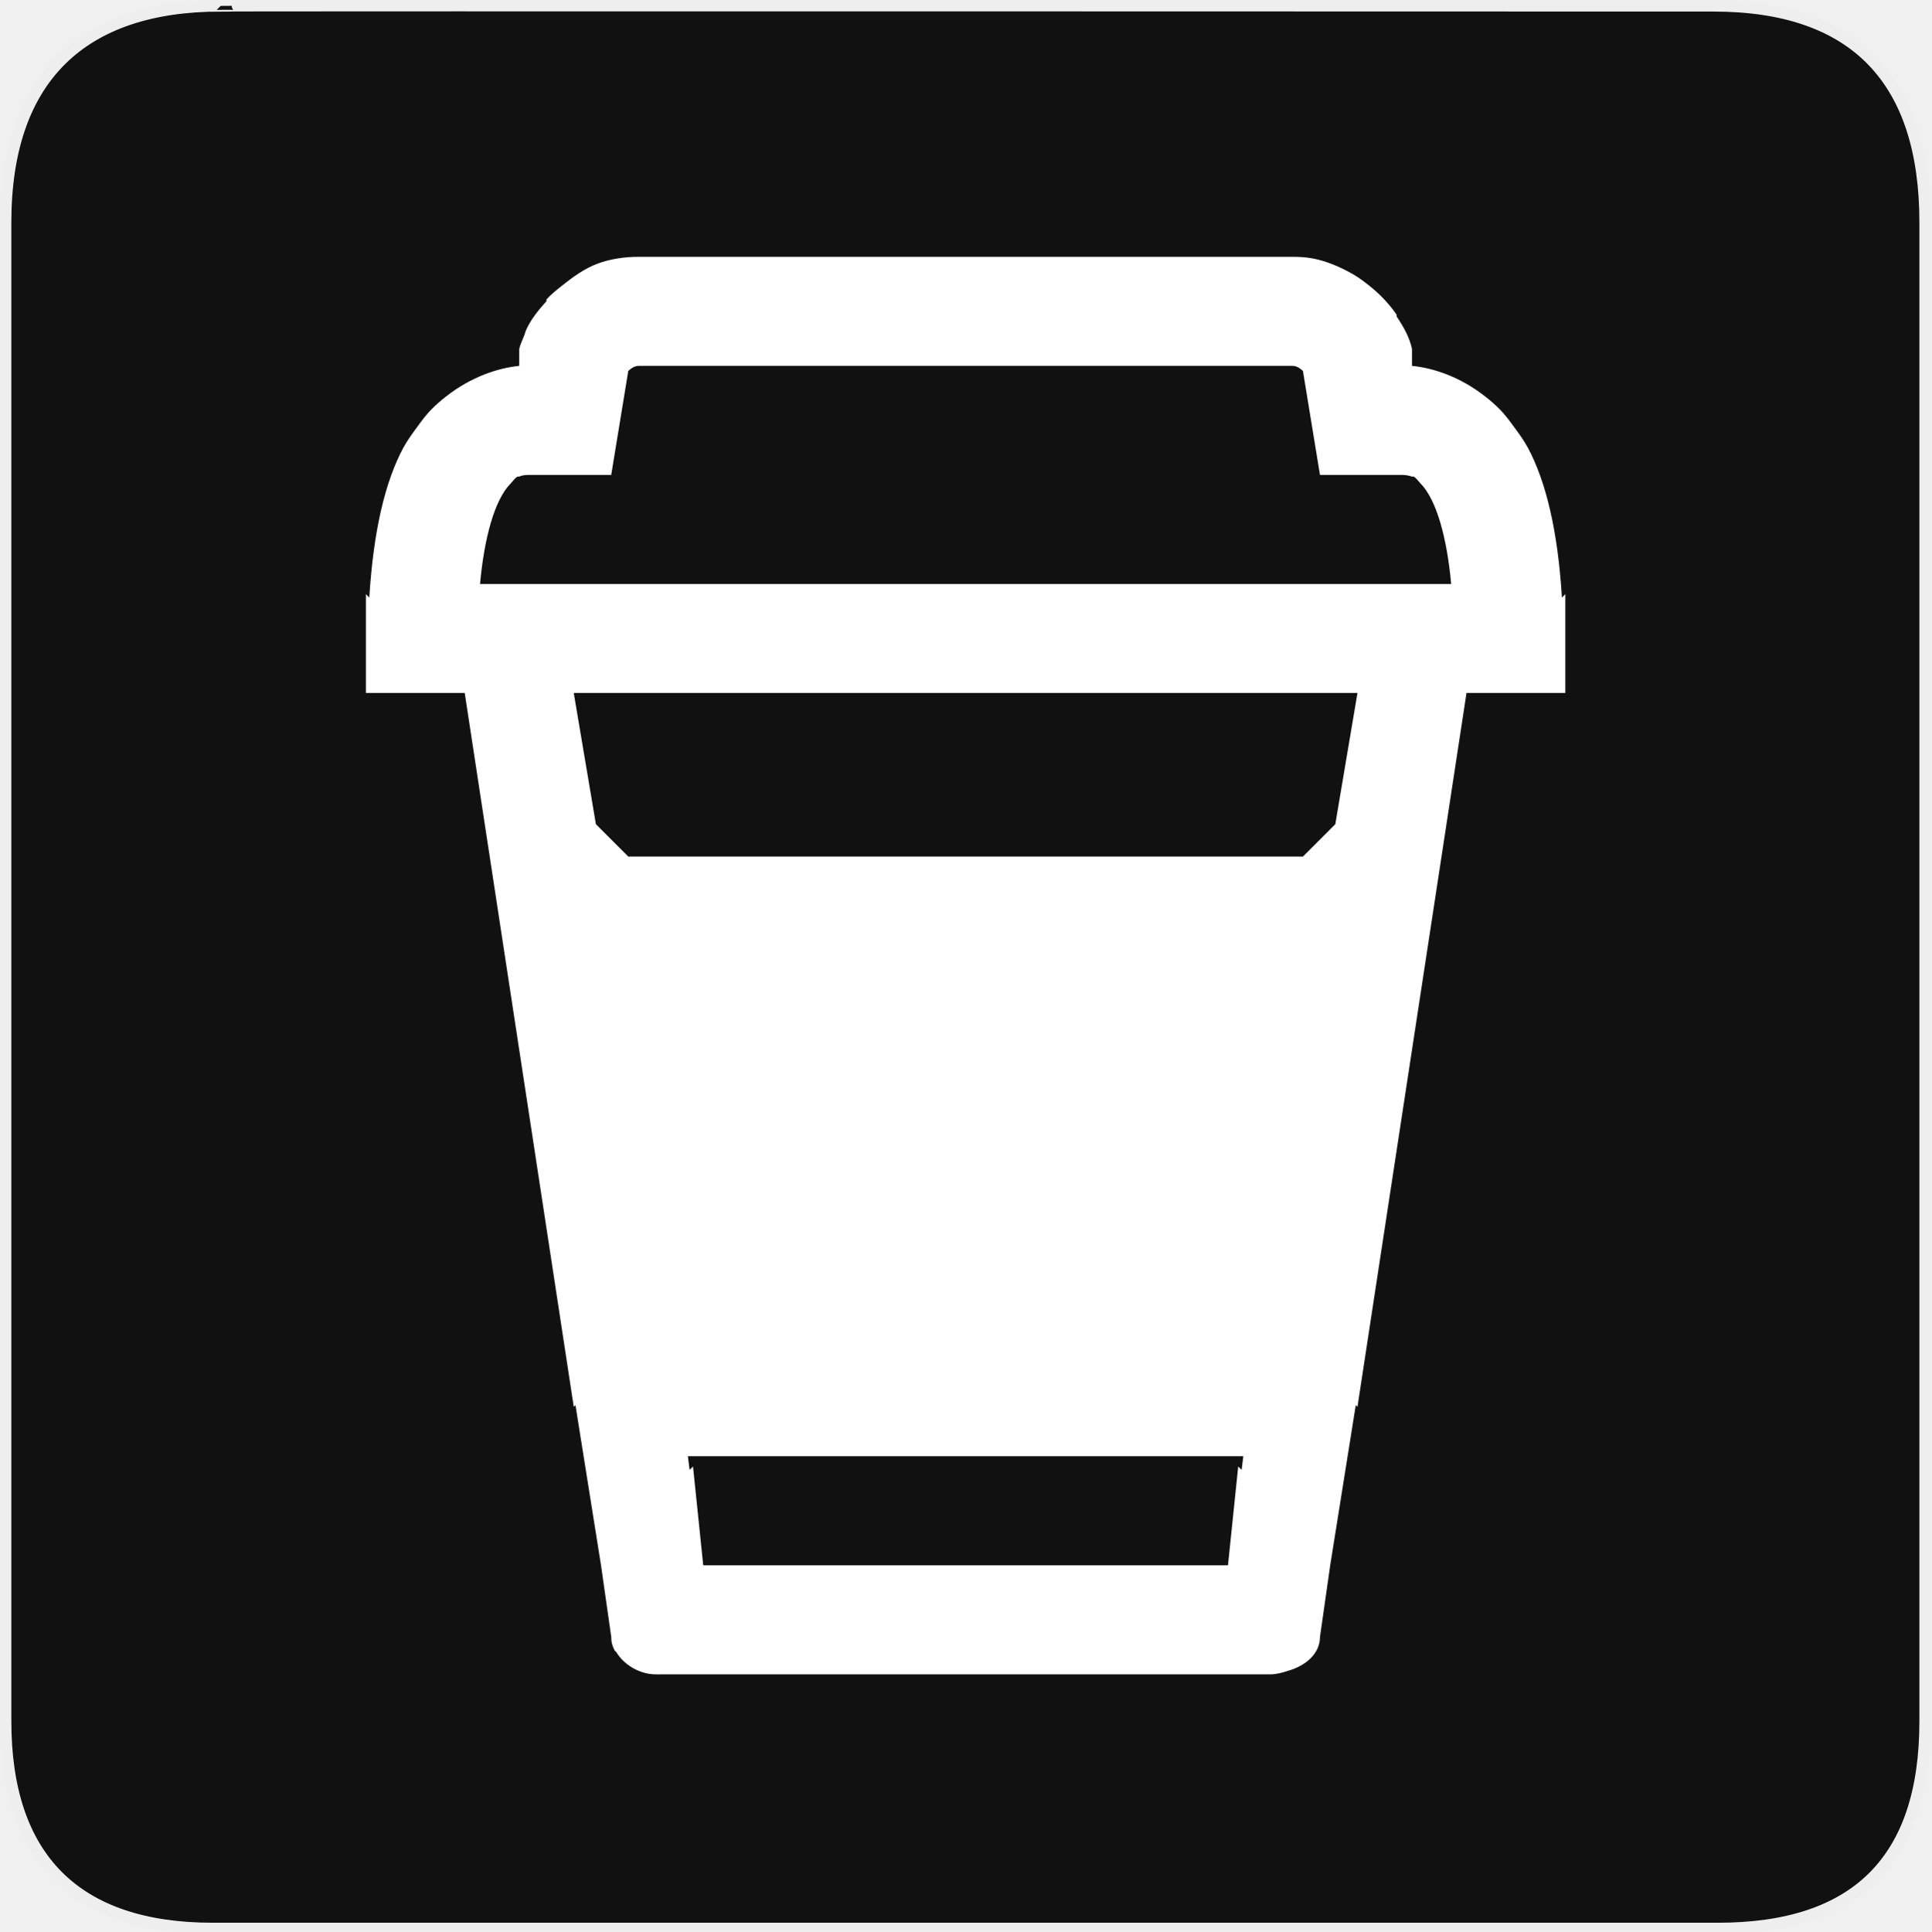
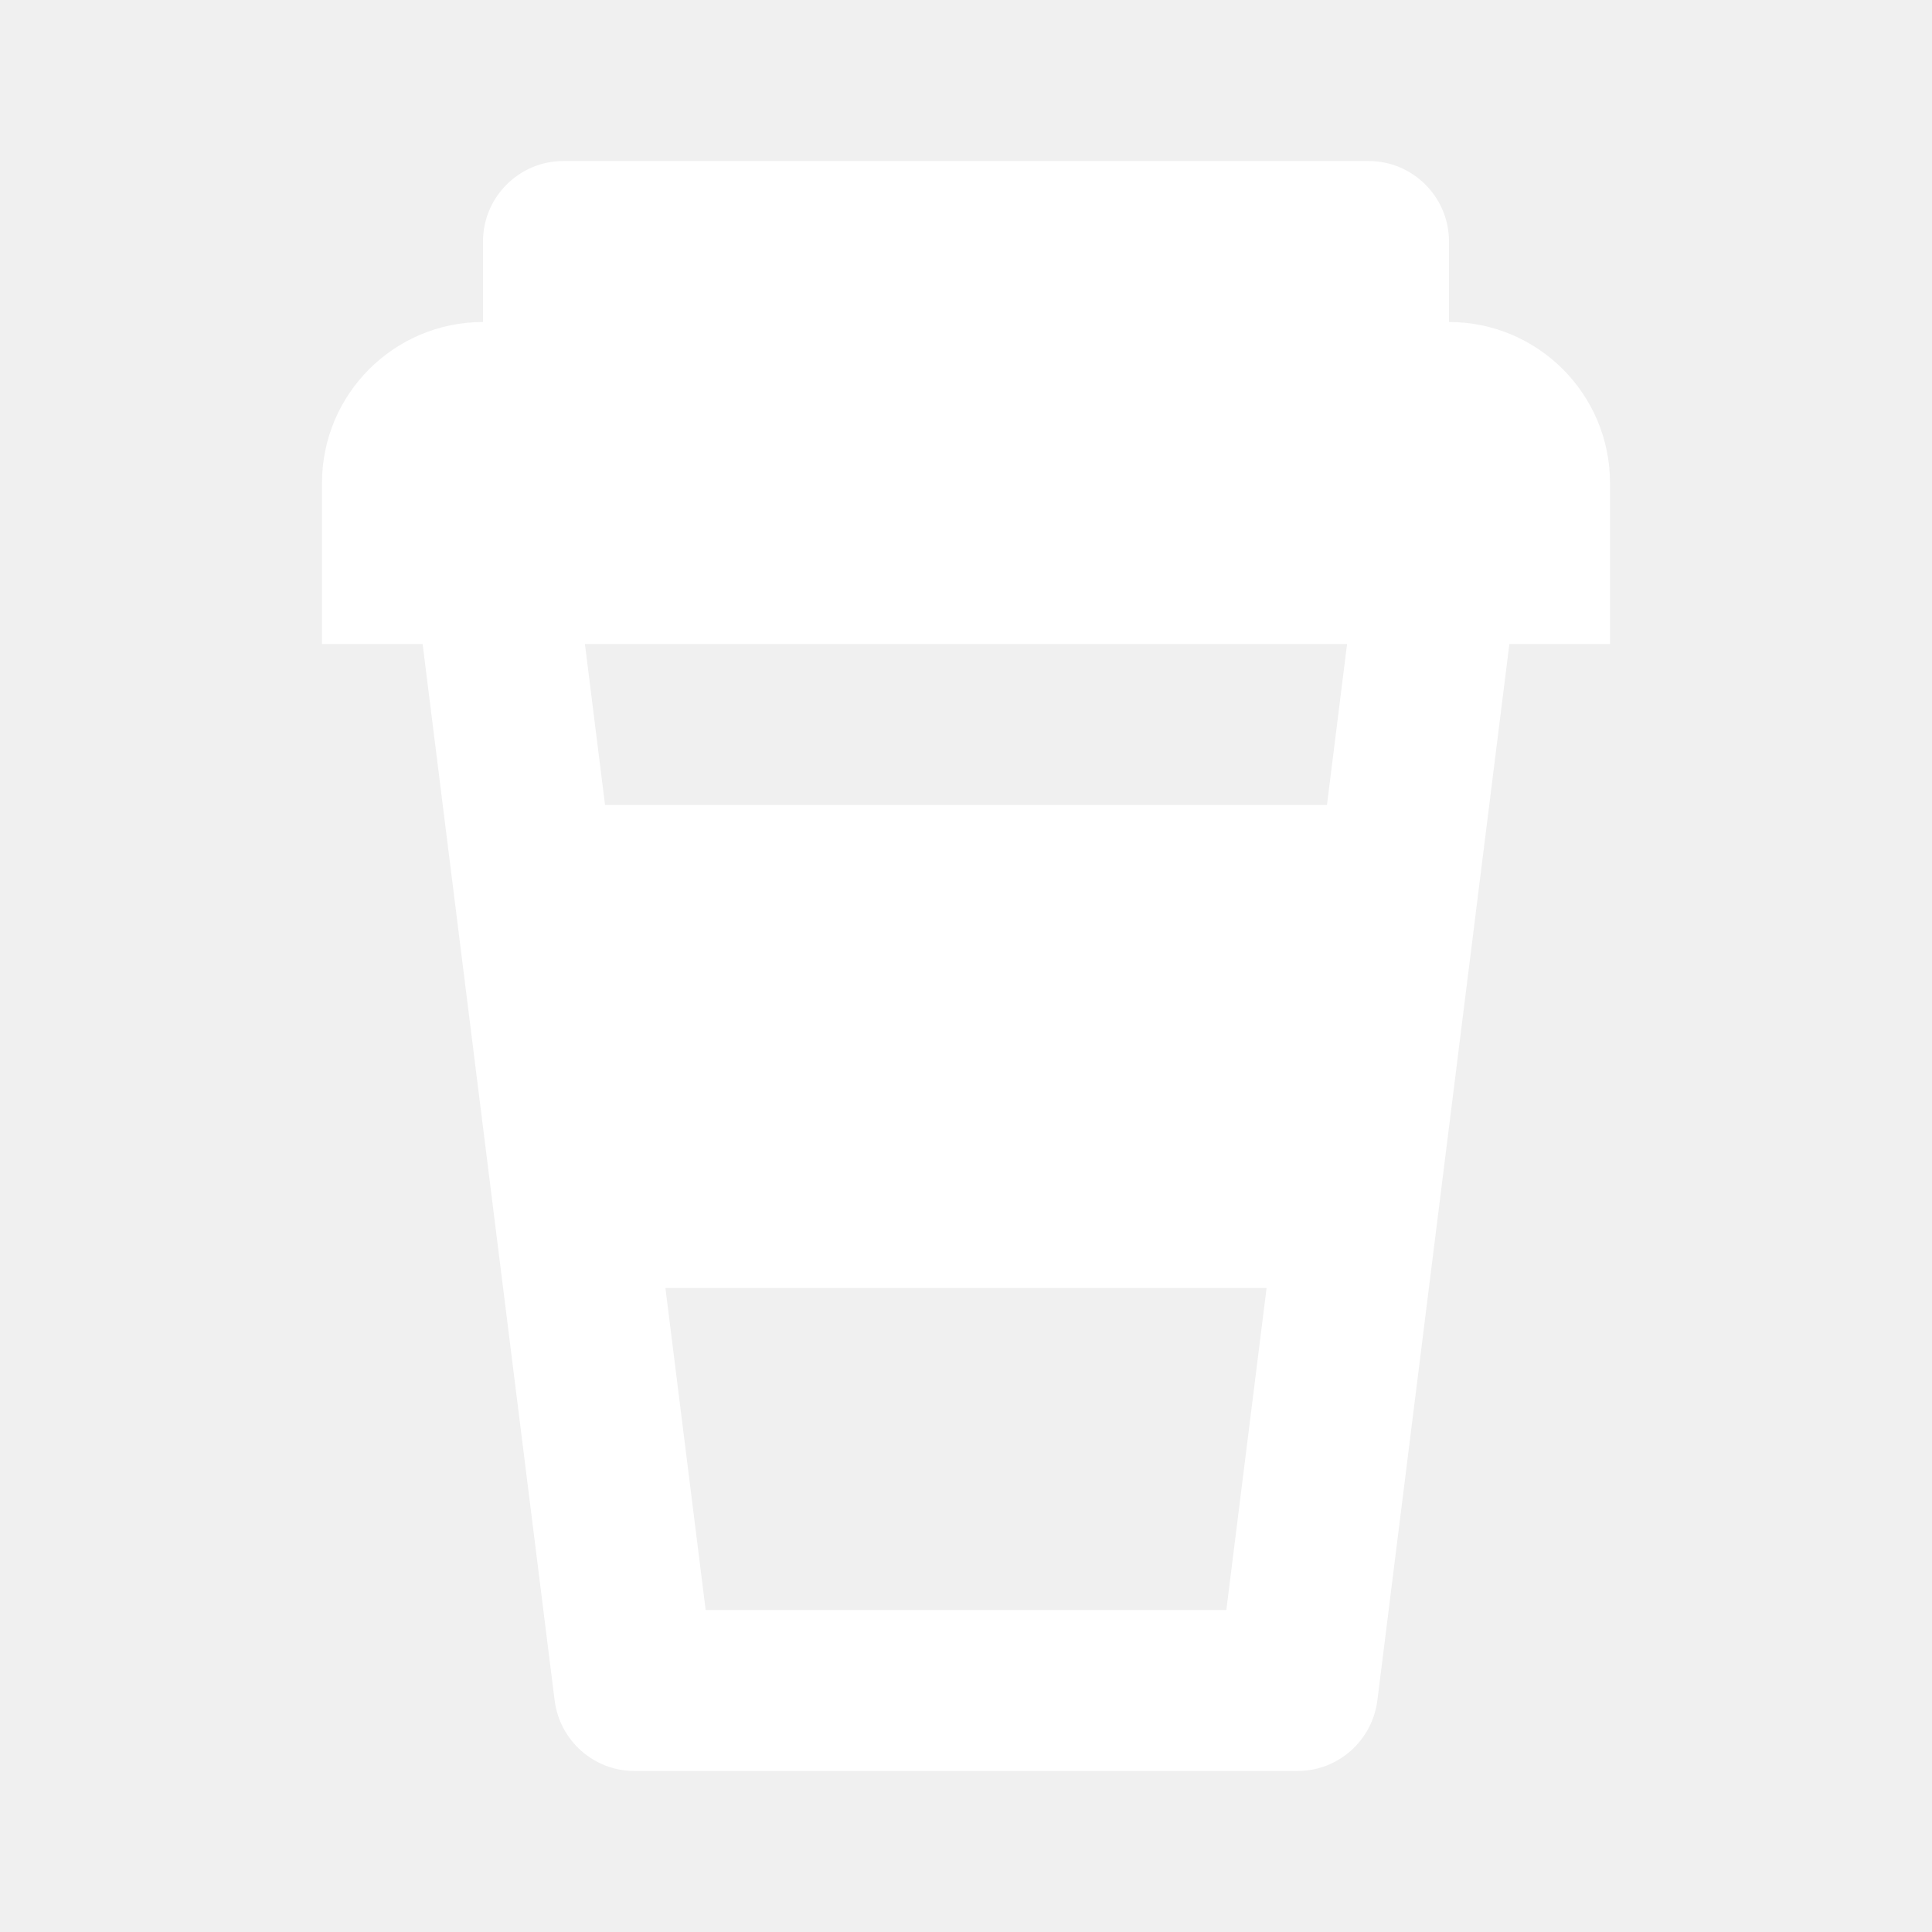
- <svg xmlns="http://www.w3.org/2000/svg" version="1.0" width="580" height="580" id="svg2">
-   <defs id="defs4">
-     <symbol id="symbol-university" viewBox="244.5 110 489 219.9">
-       <path d="M79,43l57,119c0,0,21-96,104-96s124,106,124,106l43-133l82-17L0,17L79,43z" id="path4460" />
-       <path fill="none" stroke="#000000" stroke-width="20" d="M94,176l-21,39" id="path4462" />
-       <path d="M300,19c0,10.5-22.6,19-50.5,19S199,29.5,199,19s22.6-19,50.5-19S300,8.5,300,19z" id="path4464" />
-       <path ill="none" stroke="#000000" stroke-width="20" d="M112,216l-16-38L64,88c0,0-9-8-4-35s16-24,16-24" id="path4466" />
-     </symbol>
-     <symbol viewBox="244.5 110 489 219.9" id="symbol9807">
-       <path id="path9809" d="M79,43l57,119c0,0,21-96,104-96s124,106,124,106l43-133l82-17L0,17L79,43z" />
-       <path id="path9811" d="M94,176l-21,39" stroke-width="20" stroke="#000000" fill="none" />
-       <path id="path9813" d="M300,19c0,10.5-22.6,19-50.5,19S199,29.5,199,19s22.6-19,50.5-19S300,8.5,300,19z" />
-       <path id="path9815" d="M112,216l-16-38L64,88c0,0-9-8-4-35s16-24,16-24" stroke-width="20" stroke="#000000" ill="none" />
-     </symbol>
-     <defs id="defs48974" />
-   </defs>
-   <g id="g1327">
-     <path d="M 66.275,1.768 C 24.94,1.768 1.704,23.139 1.704,66.804 L 1.704,516.927 C 1.704,557.771 22.599,579.156 63.896,579.156 L 515.92,579.156 C 557.227,579.156 578.149,558.841 578.149,516.927 L 578.149,66.804 C 578.149,24.203 557.227,1.768 514.628,1.768 C 514.624,1.768 66.133,1.625 66.275,1.768 z " style="fill:#111;stroke:#eee;stroke-width:3.408" id="path1329" />
-   </g>
-   <path d="m 191.755,77.13 c -4.093,0 -8.411,0.607 -12.28,2.047 -3.991,1.483 -7.421,4.01 -10.745,6.652 -1.699,1.35 -3.166,2.515 -4.605,4.093 -0.087,0.109 0.087,0.406 0,0.511 -2.456,2.745 -4.706,5.489 -6.14,8.699 -0.218,0.47 -0.315,1.057 -0.511,1.536 -0.505,1.306 -1.236,2.749 -1.536,4.094 l 0,2.047 0,3.07 c -6.213,0.62 -14.306,3.165 -22.002,9.21 -1.516,1.166 -3.147,2.597 -4.605,4.093 -1.472,1.536 -2.711,3.205 -4.094,5.117 -1.363,1.859 -2.865,3.889 -4.093,6.14 -5.467,10.139 -9,24.963 -10.234,45.028 l -1.022,-1.024 0,13.304 0,16.374 29.678,0 32.748,214.396 0.511,-0.511 7.675,48.098 3.07,21.491 c 0,1.638 0.306,2.712 1.024,4.094 0.109,0.197 0.393,0.33 0.511,0.511 2.289,3.825 7.086,6.652 11.769,6.652 0.487,0.044 1.064,0 1.536,0 l 183.183,0 c 1.638,0 3.428,-0.461 5.117,-1.024 5.107,-1.4 9.722,-4.975 9.722,-10.234 l 3.07,-21.491 7.675,-48.099 0.511,0.511 32.748,-214.396 29.678,0 0,-16.374 0,-13.304 -1.024,1.024 c -1.225,-20.065 -4.798,-34.89 -10.233,-45.028 -1.228,-2.251 -2.72,-4.279 -4.094,-6.14 -1.376,-1.911 -2.629,-3.581 -4.093,-5.117 -1.477,-1.501 -3.065,-2.92 -4.605,-4.093 -7.66,-6.045 -15.789,-8.589 -22.003,-9.21 l 0,-3.07 0,-2.047 c -0.789,-3.549 -2.48,-6.523 -4.605,-9.722 -0.066,-0.109 0.066,-0.402 0,-0.511 -2.189,-3.209 -5.025,-6.187 -8.187,-8.699 -1.717,-1.363 -3.2,-2.498 -5.117,-3.582 -3.633,-2.053 -7.726,-3.831 -11.769,-4.605 -2.016,-0.395 -4.094,-0.511 -6.14,-0.511 z m 0,32.748 196.487,0 c 1.638,0 3.07,1.536 3.07,1.536 l 5.117,31.213 24.561,0 c 1.079,0 2.145,0.175 3.07,0.511 0.109,0.044 0.4,-0.066 0.511,0 0.797,0.428 1.328,1.317 2.047,2.047 4.912,4.989 7.982,16.681 9.21,30.189 l -8.187,0 -8.187,0 -258.913,0 -8.187,0 -8.187,0 c 1.228,-13.508 4.269,-25.2 9.21,-30.189 0.723,-0.73 1.247,-1.619 2.047,-2.047 0.153,-0.066 0.365,0.066 0.511,0 0.924,-0.439 2.047,-0.511 3.07,-0.511 l 24.561,0 5.117,-31.213 c 0,0 1.433,-1.536 3.07,-1.536 z m -19.444,98.243 20.979,0 193.417,0 20.979,0 -6.652,39.4 -9.722,9.722 -53.727,0 -95.173,0 -53.727,0 -9.722,-9.722 z m 34.283,229.235 162.204,0 4.605,0 -0.511,4.093 -1.024,-1.024 -3.07,29.678 -157.599,0 -3.07,-29.678 -1.024,1.024 z" id="path5" style="fill:#ffffff;fill-opacity:1;stroke:none" />
+ <svg xmlns="http://www.w3.org/2000/svg" width="12" height="12" viewBox="0 0 12 12" fill="none">
+   <path fill-rule="evenodd" clip-rule="evenodd" d="M10 4H9.375L8.555 10.562C8.523 10.812 8.311 11 8.059 11H3.941C3.689 11 3.477 10.812 3.445 10.562L2.625 4H2V3C2 2.448 2.448 2 3 2V1.5C3 1.224 3.224 1 3.5 1H8.5C8.776 1 9 1.224 9 1.5V2C9.552 2 10 2.448 10 3V4ZM3.633 4H8.367L8.242 5H3.758L3.633 4ZM4.133 8L4.383 10H7.617L7.867 8H4.133Z" fill="white" />
</svg>
